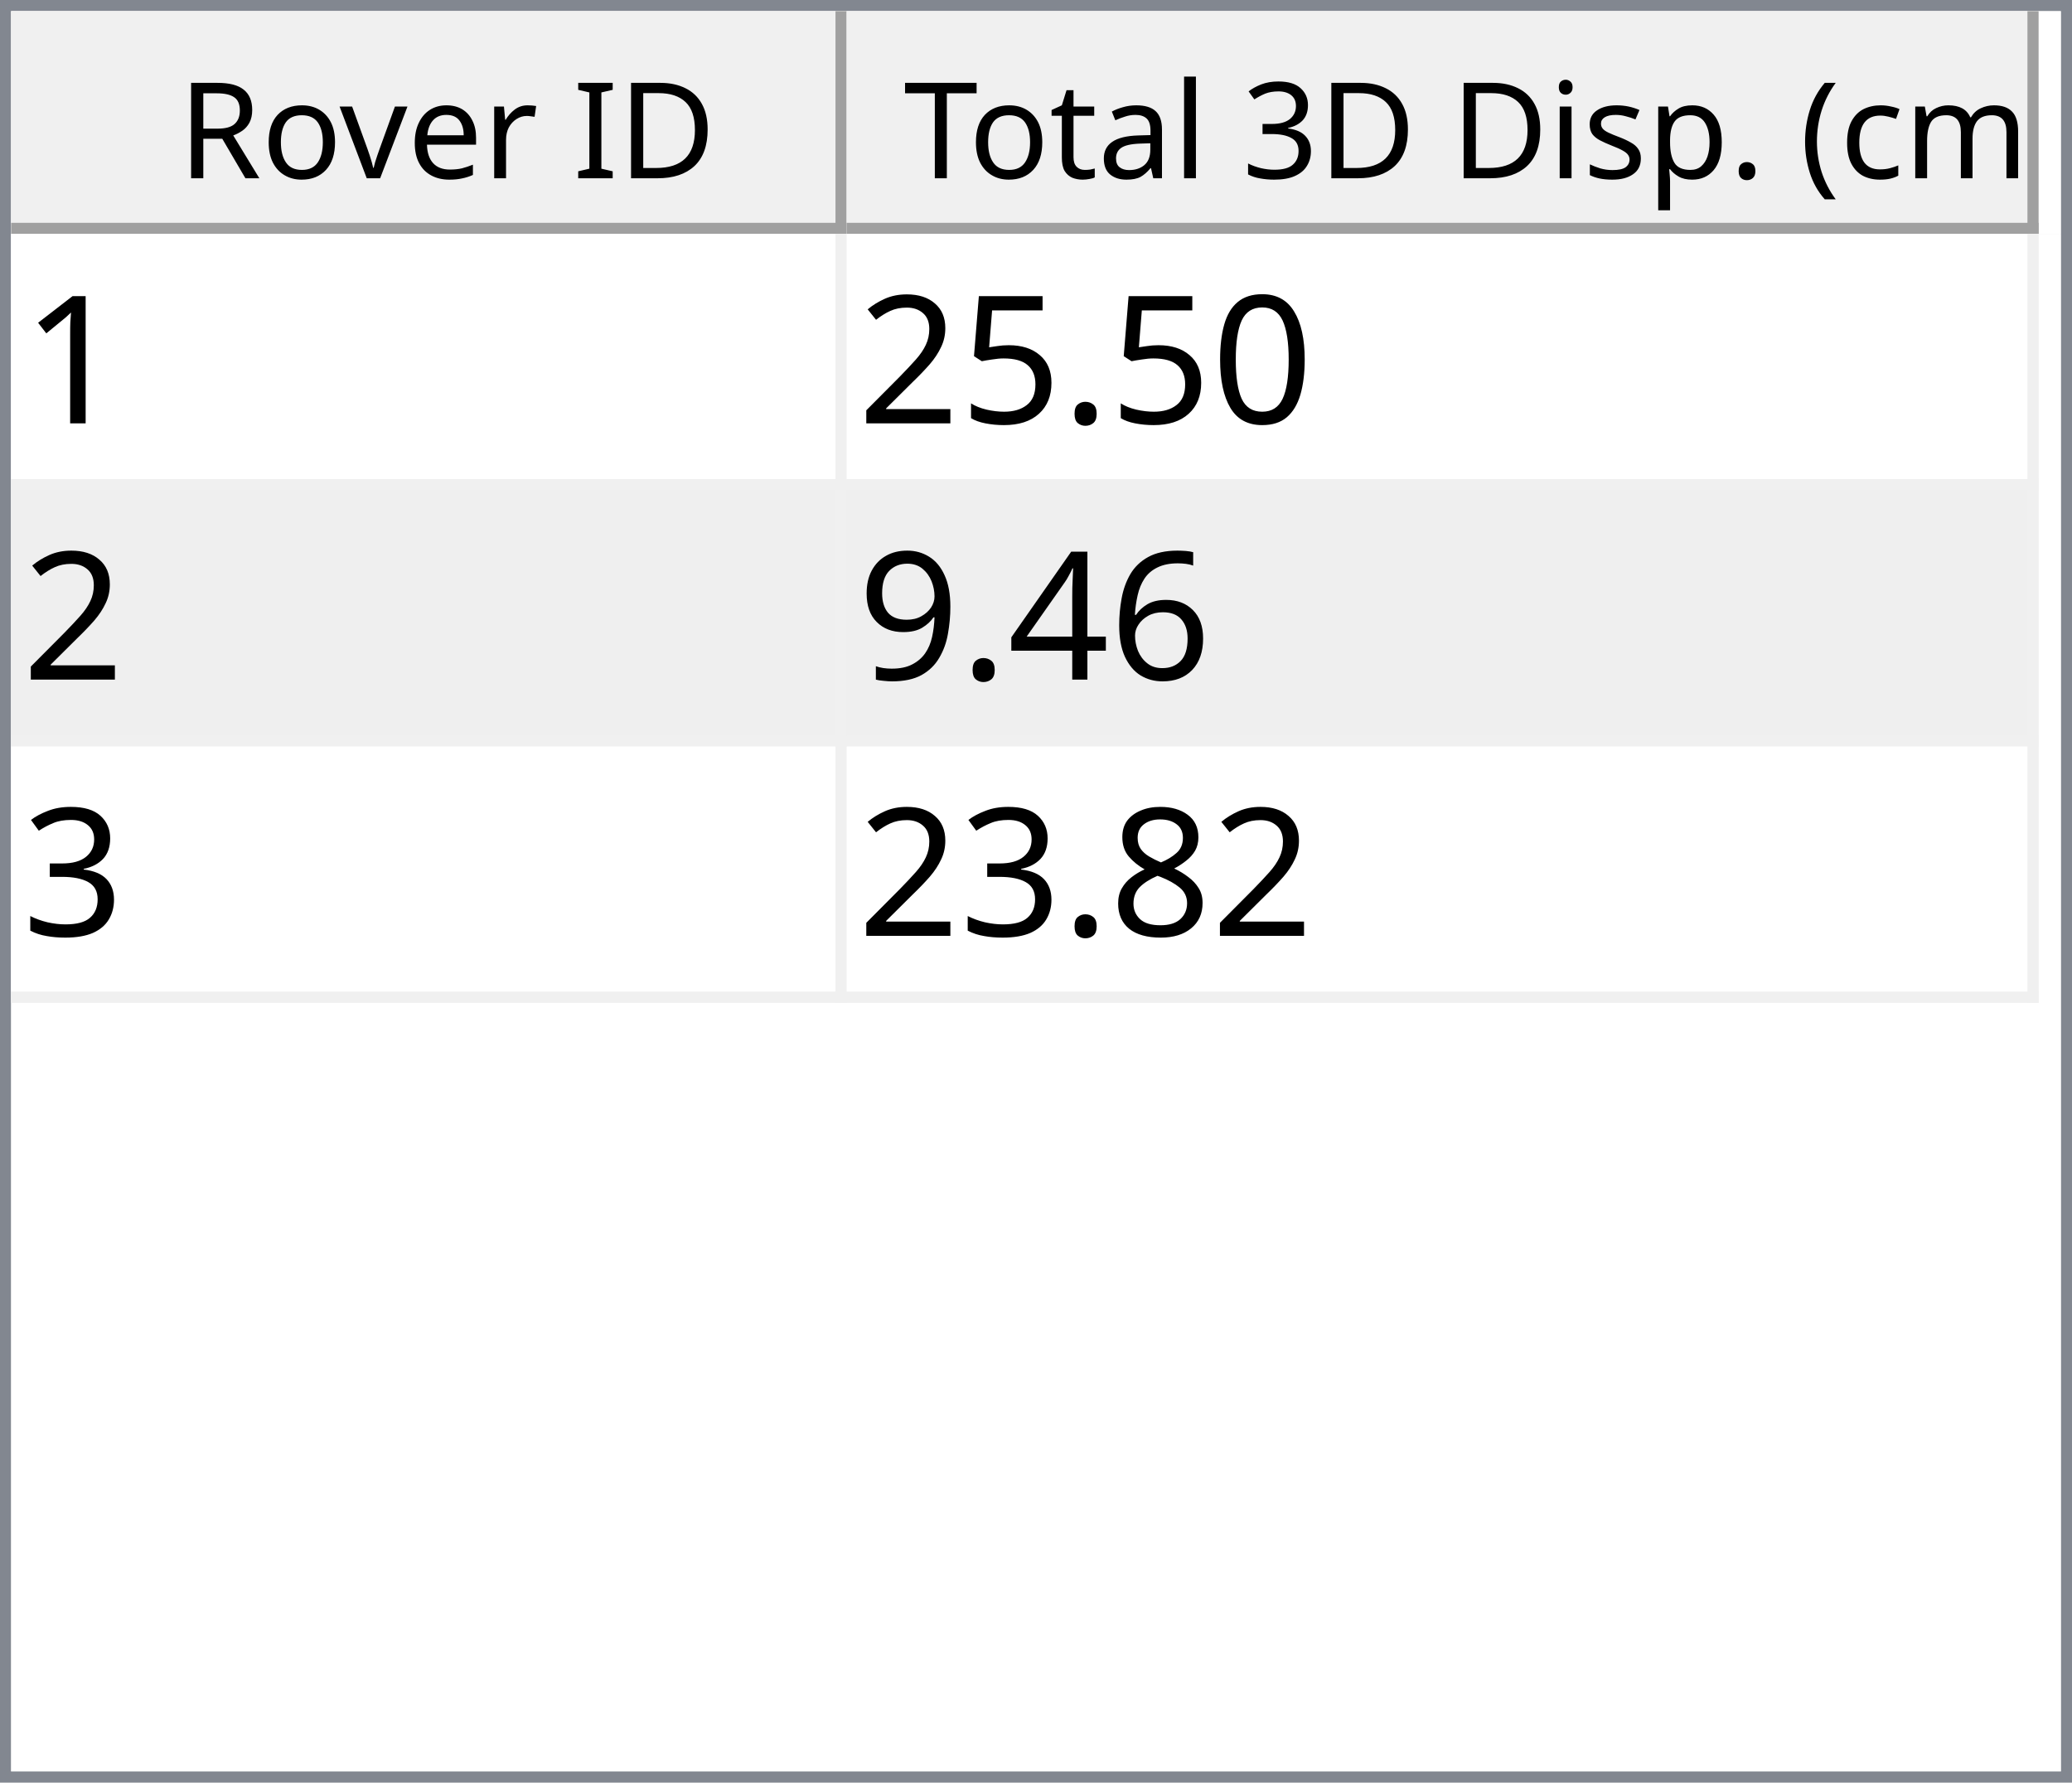
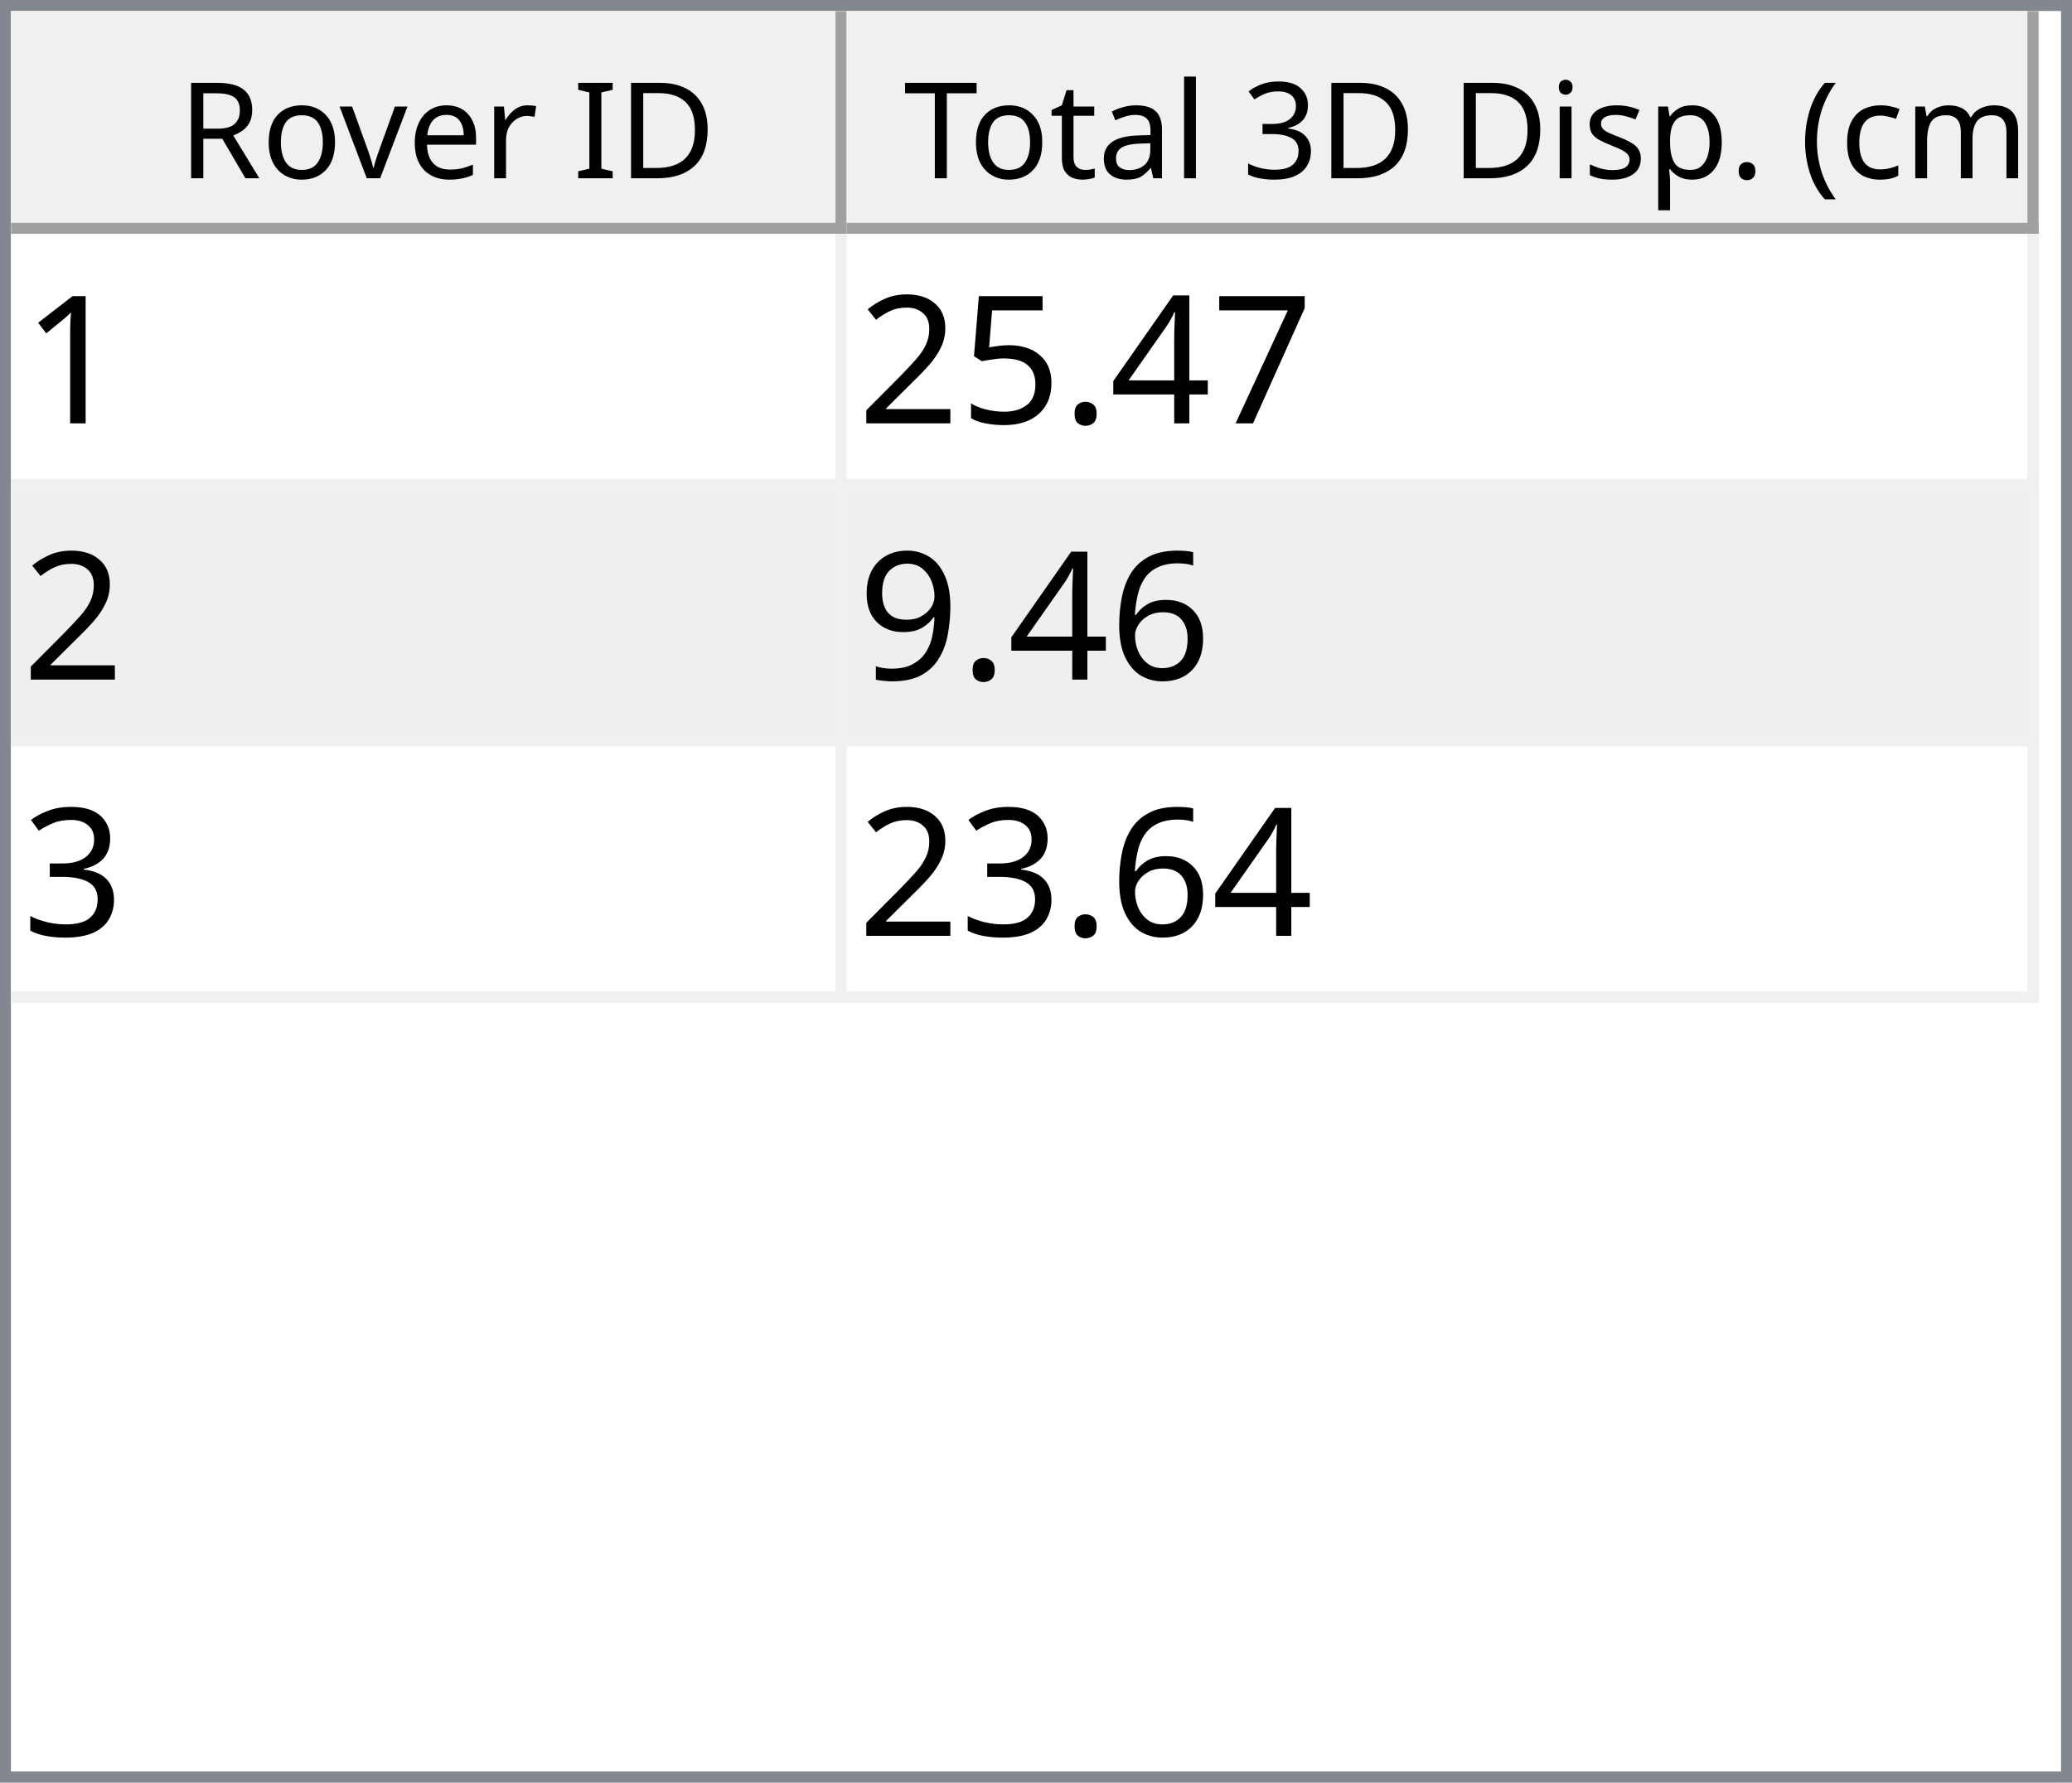
<svg xmlns="http://www.w3.org/2000/svg" style="fill-opacity:1; color-rendering:auto; color-interpolation:auto; text-rendering:auto; stroke:black; stroke-linecap:square; stroke-miterlimit:10; shape-rendering:auto; stroke-opacity:1; fill:black; stroke-dasharray:none; font-weight:normal; stroke-width:1; font-family:'Dialog'; font-style:normal; stroke-linejoin:miter; font-size:12px; stroke-dashoffset:0; image-rendering:auto;" width="186" height="160">
  <defs id="genericDefs" />
  <g>
    <defs id="defs1">
      <clipPath clipPathUnits="userSpaceOnUse" id="clipPath1">
        <path d="M0 0 L186 0 L186 160 L0 160 L0 0 Z" />
      </clipPath>
      <clipPath clipPathUnits="userSpaceOnUse" id="clipPath2">
        <path d="M0 0 L0 160 L186 160 L186 0 Z" />
      </clipPath>
      <clipPath clipPathUnits="userSpaceOnUse" id="clipPath3">
        <path d="M0 0 L0 20 L184 20 L184 0 Z" />
      </clipPath>
      <clipPath clipPathUnits="userSpaceOnUse" id="clipPath4">
        <path d="M0 0 L0 20 L75 20 L75 0 Z" />
      </clipPath>
      <clipPath clipPathUnits="userSpaceOnUse" id="clipPath5">
        <path d="M1 1 L1 19 L74 19 L74 1 Z" />
      </clipPath>
      <clipPath clipPathUnits="userSpaceOnUse" id="clipPath6">
        <path d="M0 0 L0 18 L73 18 L73 0 Z" />
      </clipPath>
      <clipPath clipPathUnits="userSpaceOnUse" id="clipPath7">
        <path d="M-0.5 -0.5 L-0.5 19.5 L74.5 19.5 L74.5 -0.5 Z" />
      </clipPath>
      <clipPath clipPathUnits="userSpaceOnUse" id="clipPath8">
        <path d="M0 0 L0 20 L107 20 L107 0 Z" />
      </clipPath>
      <clipPath clipPathUnits="userSpaceOnUse" id="clipPath9">
        <path d="M1 1 L1 19 L106 19 L106 1 Z" />
      </clipPath>
      <clipPath clipPathUnits="userSpaceOnUse" id="clipPath10">
        <path d="M0 0 L0 18 L105 18 L105 0 Z" />
      </clipPath>
      <clipPath clipPathUnits="userSpaceOnUse" id="clipPath11">
        <path d="M-0.5 -0.5 L-0.5 19.5 L106.5 19.5 L106.5 -0.5 Z" />
      </clipPath>
      <clipPath clipPathUnits="userSpaceOnUse" id="clipPath12">
        <path d="M0 0 L0 138 L184 138 L184 0 Z" />
      </clipPath>
      <clipPath clipPathUnits="userSpaceOnUse" id="clipPath13">
        <path d="M0 0 L0 69 L182 69 L182 0 Z" />
      </clipPath>
      <clipPath clipPathUnits="userSpaceOnUse" id="clipPath14">
        <path d="M-0.5 -0.5 L-0.5 68.5 L181.5 68.5 L181.5 -0.5 Z" />
      </clipPath>
      <clipPath clipPathUnits="userSpaceOnUse" id="clipPath15">
        <path d="M0 0 L0 22 L74 22 L74 0 Z" />
      </clipPath>
      <clipPath clipPathUnits="userSpaceOnUse" id="clipPath16">
        <path d="M0 0 L0 22 L106 22 L106 0 Z" />
      </clipPath>
      <font horiz-adv-x="64.551" id="font1">
        <font-face ascent="107.91" descent="25.098" units-per-em="100" style="font-style:normal; font-family:Segoe UI; font-weight:normal;" />
        <missing-glyph horiz-adv-x="64.551" d="M8.109 0 L8.109 68.266 L56.453 68.266 L56.453 0 L8.109 0 ZM15.328 7.234 L49.219 7.234 L49.219 61.031 L15.328 61.031 L15.328 7.234 Z" />
        <glyph unicode="D" horiz-adv-x="70.117" d="M9.188 0 L9.188 70.016 L28.516 70.016 Q65.531 70.016 65.531 35.891 Q65.531 19.672 55.25 9.836 Q44.969 0 27.734 0 L9.188 0 ZM17.391 62.594 L17.391 7.422 L27.828 7.422 Q41.609 7.422 49.273 14.797 Q56.938 22.172 56.938 35.688 Q56.938 62.594 28.328 62.594 L17.391 62.594 Z" />
        <glyph unicode="I" horiz-adv-x="26.611" d="M17.391 0 L9.188 0 L9.188 70.016 L17.391 70.016 L17.391 0 Z" />
        <glyph unicode=" " horiz-adv-x="27.393" d="" />
        <glyph unicode="r" horiz-adv-x="34.766" d="M34.188 41.891 Q32.078 43.5 28.125 43.5 Q23 43.5 19.555 38.672 Q16.109 33.844 16.109 25.484 L16.109 0 L8.109 0 L8.109 50 L16.109 50 L16.109 39.703 L16.312 39.703 Q18.016 44.969 21.531 47.922 Q25.047 50.875 29.391 50.875 Q32.516 50.875 34.188 50.203 L34.188 41.891 Z" />
        <glyph unicode="e" horiz-adv-x="52.295" d="M48.297 23 L12.984 23 Q13.188 14.656 17.484 10.109 Q21.781 5.562 29.297 5.562 Q37.75 5.562 44.828 11.141 L44.828 3.609 Q38.234 -1.172 27.391 -1.172 Q16.797 -1.172 10.742 5.641 Q4.688 12.453 4.688 24.812 Q4.688 36.469 11.305 43.82 Q17.922 51.172 27.734 51.172 Q37.547 51.172 42.922 44.828 Q48.297 38.484 48.297 27.203 L48.297 23 ZM40.094 29.781 Q40.047 36.719 36.75 40.578 Q33.453 44.438 27.594 44.438 Q21.922 44.438 17.969 40.383 Q14.016 36.328 13.094 29.781 L40.094 29.781 Z" />
        <glyph unicode="v" horiz-adv-x="47.9" d="M47.406 50 L27.484 0 L19.625 0 L0.688 50 L9.469 50 L22.172 13.672 Q23.578 9.672 23.922 6.688 L24.125 6.688 Q24.609 10.453 25.688 13.484 L38.969 50 L47.406 50 Z" />
        <glyph unicode="o" horiz-adv-x="58.594" d="M29 -1.172 Q17.922 -1.172 11.305 5.836 Q4.688 12.844 4.688 24.422 Q4.688 37.016 11.57 44.094 Q18.453 51.172 30.172 51.172 Q41.359 51.172 47.633 44.289 Q53.906 37.406 53.906 25.203 Q53.906 13.234 47.141 6.031 Q40.375 -1.172 29 -1.172 ZM29.594 44.438 Q21.875 44.438 17.383 39.188 Q12.891 33.938 12.891 24.703 Q12.891 15.828 17.43 10.695 Q21.969 5.562 29.594 5.562 Q37.359 5.562 41.531 10.594 Q45.703 15.625 45.703 24.906 Q45.703 34.281 41.531 39.359 Q37.359 44.438 29.594 44.438 Z" />
        <glyph unicode="R" horiz-adv-x="59.814" d="M59.375 0 L49.609 0 L37.891 19.625 Q36.281 22.359 34.766 24.289 Q33.25 26.219 31.664 27.438 Q30.078 28.656 28.25 29.219 Q26.422 29.781 24.125 29.781 L17.391 29.781 L17.391 0 L9.188 0 L9.188 70.016 L30.078 70.016 Q34.672 70.016 38.555 68.867 Q42.438 67.719 45.289 65.375 Q48.141 63.031 49.758 59.547 Q51.375 56.062 51.375 51.375 Q51.375 47.703 50.273 44.656 Q49.172 41.609 47.148 39.211 Q45.125 36.812 42.266 35.133 Q39.406 33.453 35.844 32.516 L35.844 32.328 Q37.594 31.547 38.891 30.547 Q40.188 29.547 41.359 28.18 Q42.531 26.812 43.68 25.078 Q44.828 23.344 46.234 21.047 L59.375 0 ZM17.391 62.594 L17.391 37.203 L28.516 37.203 Q31.594 37.203 34.203 38.133 Q36.812 39.062 38.719 40.797 Q40.625 42.531 41.703 45.047 Q42.781 47.562 42.781 50.688 Q42.781 56.297 39.141 59.445 Q35.5 62.594 28.609 62.594 L17.391 62.594 Z" />
        <glyph unicode=")" horiz-adv-x="30.176" d="M8.297 -15.922 L1.172 -15.922 Q16.406 2.344 16.406 26.812 Q16.406 51.469 1.078 70.016 L8.297 70.016 Q23.531 52.156 23.531 26.703 Q23.531 1.375 8.297 -15.922 Z" />
        <glyph unicode="m" horiz-adv-x="86.133" d="M79.109 0 L71.094 0 L71.094 28.719 Q71.094 37.016 68.531 40.727 Q65.969 44.438 59.906 44.438 Q54.781 44.438 51.195 39.75 Q47.609 35.062 47.609 28.516 L47.609 0 L39.594 0 L39.594 29.688 Q39.594 44.438 28.219 44.438 Q22.953 44.438 19.531 40.016 Q16.109 35.594 16.109 28.516 L16.109 0 L8.109 0 L8.109 50 L16.109 50 L16.109 42.094 L16.312 42.094 Q21.625 51.172 31.844 51.172 Q36.969 51.172 40.773 48.312 Q44.578 45.453 46 40.828 Q51.562 51.172 62.594 51.172 Q79.109 51.172 79.109 30.812 L79.109 0 Z" />
        <glyph unicode="c" horiz-adv-x="46.191" d="M42.188 2.297 Q36.422 -1.172 28.516 -1.172 Q17.828 -1.172 11.258 5.789 Q4.688 12.75 4.688 23.828 Q4.688 36.188 11.766 43.68 Q18.844 51.172 30.672 51.172 Q37.25 51.172 42.281 48.734 L42.281 40.531 Q36.719 44.438 30.375 44.438 Q22.703 44.438 17.797 38.945 Q12.891 33.453 12.891 24.516 Q12.891 15.719 17.508 10.641 Q22.125 5.562 29.891 5.562 Q36.422 5.562 42.188 9.906 L42.188 2.297 Z" />
        <glyph unicode="(" horiz-adv-x="30.176" d="M29.109 -15.922 L21.969 -15.922 Q6.844 1.375 6.844 26.703 Q6.844 52.156 21.969 70.016 L29.203 70.016 Q13.875 51.469 13.875 26.812 Q13.875 2.344 29.109 -15.922 Z" />
        <glyph unicode="." horiz-adv-x="21.68" d="M10.891 -1.078 Q8.641 -1.078 7.055 0.539 Q5.469 2.156 5.469 4.391 Q5.469 6.641 7.055 8.273 Q8.641 9.906 10.891 9.906 Q13.188 9.906 14.797 8.273 Q16.406 6.641 16.406 4.391 Q16.406 2.156 14.797 0.539 Q13.188 -1.078 10.891 -1.078 Z" />
        <glyph unicode="p" horiz-adv-x="58.789" d="M16.312 7.234 L16.109 7.234 L16.109 -23 L8.109 -23 L8.109 50 L16.109 50 L16.109 41.219 L16.312 41.219 Q22.219 51.172 33.594 51.172 Q43.266 51.172 48.688 44.461 Q54.109 37.75 54.109 26.469 Q54.109 13.922 48 6.375 Q41.891 -1.172 31.297 -1.172 Q21.578 -1.172 16.312 7.234 ZM16.109 27.391 L16.109 20.406 Q16.109 14.203 20.141 9.883 Q24.172 5.562 30.375 5.562 Q37.641 5.562 41.773 11.133 Q45.906 16.703 45.906 26.609 Q45.906 34.969 42.047 39.703 Q38.188 44.438 31.594 44.438 Q24.609 44.438 20.359 39.578 Q16.109 34.719 16.109 27.391 Z" />
        <glyph unicode="s" horiz-adv-x="42.432" d="M5.078 1.812 L5.078 10.406 Q11.625 5.562 19.484 5.562 Q30.031 5.562 30.031 12.594 Q30.031 14.594 29.125 15.992 Q28.219 17.391 26.68 18.461 Q25.141 19.531 23.07 20.383 Q21 21.234 18.609 22.172 Q15.281 23.484 12.766 24.828 Q10.25 26.172 8.57 27.859 Q6.891 29.547 6.031 31.695 Q5.172 33.844 5.172 36.719 Q5.172 40.234 6.789 42.945 Q8.406 45.656 11.086 47.484 Q13.766 49.312 17.211 50.242 Q20.656 51.172 24.312 51.172 Q30.812 51.172 35.938 48.922 L35.938 40.828 Q30.422 44.438 23.25 44.438 Q21 44.438 19.195 43.922 Q17.391 43.406 16.094 42.477 Q14.797 41.547 14.086 40.258 Q13.375 38.969 13.375 37.406 Q13.375 35.453 14.086 34.133 Q14.797 32.812 16.164 31.789 Q17.531 30.766 19.484 29.938 Q21.438 29.109 23.922 28.125 Q27.25 26.859 29.883 25.516 Q32.516 24.172 34.375 22.484 Q36.234 20.797 37.234 18.602 Q38.234 16.406 38.234 13.375 Q38.234 9.672 36.602 6.938 Q34.969 4.203 32.234 2.398 Q29.5 0.594 25.93 -0.289 Q22.359 -1.172 18.453 -1.172 Q10.75 -1.172 5.078 1.812 Z" />
        <glyph unicode="i" horiz-adv-x="24.219" d="M12.203 62.703 Q10.062 62.703 8.547 64.164 Q7.031 65.625 7.031 67.875 Q7.031 70.125 8.547 71.609 Q10.062 73.094 12.203 73.094 Q14.406 73.094 15.945 71.609 Q17.484 70.125 17.484 67.875 Q17.484 65.719 15.945 64.211 Q14.406 62.703 12.203 62.703 ZM16.109 0 L8.109 0 L8.109 50 L16.109 50 L16.109 0 Z" />
        <glyph unicode="3" horiz-adv-x="53.906" d="M46.531 19.828 Q46.531 15.094 44.75 11.211 Q42.969 7.328 39.719 4.57 Q36.469 1.812 31.93 0.297 Q27.391 -1.219 21.922 -1.219 Q11.922 -1.219 6 2.594 L6 11.188 Q13.094 5.609 22.219 5.609 Q25.875 5.609 28.828 6.539 Q31.781 7.469 33.906 9.227 Q36.031 10.984 37.18 13.477 Q38.328 15.969 38.328 19.094 Q38.328 32.812 18.797 32.812 L12.984 32.812 L12.984 39.594 L18.5 39.594 Q35.797 39.594 35.797 52.484 Q35.797 64.406 22.609 64.406 Q15.188 64.406 8.688 59.422 L8.688 67.188 Q15.375 71.188 24.609 71.188 Q29 71.188 32.57 69.969 Q36.141 68.75 38.68 66.555 Q41.219 64.359 42.609 61.281 Q44 58.203 44 54.5 Q44 40.672 30.031 36.719 L30.031 36.531 Q33.594 36.141 36.625 34.797 Q39.656 33.453 41.852 31.305 Q44.047 29.156 45.289 26.25 Q46.531 23.344 46.531 19.828 Z" />
        <glyph unicode="l" horiz-adv-x="24.219" d="M16.109 0 L8.109 0 L8.109 74.031 L16.109 74.031 L16.109 0 Z" />
        <glyph unicode="a" horiz-adv-x="50.879" d="M43.891 0 L35.891 0 L35.891 7.812 L35.688 7.812 Q30.469 -1.172 20.312 -1.172 Q12.844 -1.172 8.617 2.781 Q4.391 6.734 4.391 13.281 Q4.391 27.297 20.906 29.594 L35.891 31.688 Q35.891 44.438 25.594 44.438 Q16.547 44.438 9.281 38.281 L9.281 46.484 Q16.656 51.172 26.266 51.172 Q43.891 51.172 43.891 32.516 L43.891 0 ZM35.891 25.297 L23.828 23.641 Q18.266 22.859 15.43 20.875 Q12.594 18.891 12.594 13.875 Q12.594 10.203 15.211 7.883 Q17.828 5.562 22.172 5.562 Q28.125 5.562 32.008 9.742 Q35.891 13.922 35.891 20.312 L35.891 25.297 Z" />
        <glyph unicode="t" horiz-adv-x="33.887" d="M31.297 0.484 Q28.469 -1.078 23.828 -1.078 Q10.688 -1.078 10.688 13.578 L10.688 43.172 L2.094 43.172 L2.094 50 L10.688 50 L10.688 62.203 L18.703 64.797 L18.703 50 L31.297 50 L31.297 43.172 L18.703 43.172 L18.703 14.984 Q18.703 9.969 20.414 7.82 Q22.125 5.672 26.078 5.672 Q29.109 5.672 31.297 7.328 L31.297 0.484 Z" />
        <glyph unicode="T" horiz-adv-x="52.393" d="M50.594 62.594 L30.375 62.594 L30.375 0 L22.172 0 L22.172 62.594 L2 62.594 L2 70.016 L50.594 70.016 L50.594 62.594 Z" />
      </font>
      <font horiz-adv-x="75.0" id="font2">
        <font-face ascent="100.537" descent="21.973" units-per-em="100" style="font-style:normal; font-family:sans-serif; font-weight:normal;" />
        <missing-glyph horiz-adv-x="75.0" d="M12.5 0 L12.5 62.5 L62.5 62.5 L62.5 0 L12.5 0 ZM14.062 1.562 L60.938 1.562 L60.938 60.938 L14.062 60.938 L14.062 1.562 Z" />
        <glyph unicode="1" horiz-adv-x="55.615" d="M37.25 0 L28.469 0 L28.469 56 Q25.297 52.984 20.141 49.953 Q14.984 46.922 10.891 45.406 L10.891 53.906 Q18.266 57.375 23.781 62.305 Q29.297 67.234 31.594 71.875 L37.25 71.875 L37.25 0 Z" />
-         <glyph unicode="0" horiz-adv-x="55.615" d="M4.156 35.297 Q4.156 48 6.766 55.742 Q9.375 63.484 14.523 67.68 Q19.672 71.875 27.484 71.875 Q33.25 71.875 37.594 69.555 Q41.938 67.234 44.773 62.867 Q47.609 58.5 49.219 52.227 Q50.828 45.953 50.828 35.297 Q50.828 22.703 48.242 14.969 Q45.656 7.234 40.508 3.008 Q35.359 -1.219 27.484 -1.219 Q17.141 -1.219 11.234 6.203 Q4.156 15.141 4.156 35.297 ZM13.188 35.297 Q13.188 17.672 17.312 11.836 Q21.438 6 27.484 6 Q33.547 6 37.672 11.859 Q41.797 17.719 41.797 35.297 Q41.797 52.984 37.672 58.789 Q33.547 64.594 27.391 64.594 Q21.344 64.594 17.719 59.469 Q13.188 52.938 13.188 35.297 Z" />
+         <glyph unicode="7" horiz-adv-x="55.615" d="M4.734 62.203 L4.734 70.656 L51.078 70.656 L51.078 63.812 Q44.234 56.547 37.523 44.484 Q30.812 32.422 27.156 19.672 Q24.516 10.688 23.781 0 L14.75 0 Q14.891 8.453 18.062 20.414 Q21.234 32.375 27.172 43.484 Q33.109 54.594 39.797 62.203 L4.734 62.203 Z" />
+         <glyph unicode="4" horiz-adv-x="55.615" d="M32.328 0 L32.328 17.141 L1.266 17.141 L1.266 25.203 L33.938 71.578 L41.109 71.578 L41.109 25.203 L50.781 25.203 L50.781 17.141 L41.109 17.141 L41.109 0 L32.328 0 ZM32.328 25.203 L32.328 57.469 L9.906 25.203 L32.328 25.203 Z" />
        <glyph unicode="." horiz-adv-x="27.783" d="M9.078 0 L9.078 10.016 L19.094 10.016 L19.094 0 L9.078 0 Z" />
        <glyph unicode="5" horiz-adv-x="55.615" d="M4.156 18.75 L13.375 19.531 Q14.406 12.797 18.141 9.398 Q21.875 6 27.156 6 Q33.5 6 37.891 10.789 Q42.281 15.578 42.281 23.484 Q42.281 31 38.062 35.352 Q33.844 39.703 27 39.703 Q22.75 39.703 19.336 37.773 Q15.922 35.844 13.969 32.766 L5.719 33.844 L12.641 70.609 L48.25 70.609 L48.25 62.203 L19.672 62.203 L15.828 42.969 Q22.266 47.469 29.344 47.469 Q38.719 47.469 45.164 40.969 Q51.609 34.469 51.609 24.266 Q51.609 14.547 45.953 7.469 Q39.062 -1.219 27.156 -1.219 Q17.391 -1.219 11.211 4.25 Q5.031 9.719 4.156 18.75 Z" />
        <glyph unicode="2" horiz-adv-x="55.615" d="M50.344 8.453 L50.344 0 L3.031 0 Q2.938 3.172 4.047 6.109 Q5.859 10.938 9.836 15.625 Q13.812 20.312 21.344 26.469 Q33.016 36.031 37.117 41.625 Q41.219 47.219 41.219 52.203 Q41.219 57.422 37.477 61.008 Q33.734 64.594 27.734 64.594 Q21.391 64.594 17.578 60.789 Q13.766 56.984 13.719 50.25 L4.688 51.172 Q5.609 61.281 11.664 66.578 Q17.719 71.875 27.938 71.875 Q38.234 71.875 44.242 66.164 Q50.25 60.453 50.25 52 Q50.25 47.703 48.492 43.555 Q46.734 39.406 42.656 34.812 Q38.578 30.219 29.109 22.219 Q21.188 15.578 18.945 13.211 Q16.703 10.844 15.234 8.453 L50.344 8.453 Z" />
        <glyph unicode="6" horiz-adv-x="55.615" d="M49.75 54.047 L41.016 53.375 Q39.844 58.547 37.703 60.891 Q34.125 64.656 28.906 64.656 Q24.703 64.656 21.531 62.312 Q17.391 59.281 14.992 53.469 Q12.594 47.656 12.5 36.922 Q15.672 41.75 20.266 44.094 Q24.859 46.438 29.891 46.438 Q38.672 46.438 44.852 39.969 Q51.031 33.5 51.031 23.25 Q51.031 16.5 48.125 10.719 Q45.219 4.938 40.141 1.859 Q35.062 -1.219 28.609 -1.219 Q17.625 -1.219 10.695 6.859 Q3.766 14.938 3.766 33.5 Q3.766 54.25 11.422 63.672 Q18.109 71.875 29.438 71.875 Q37.891 71.875 43.289 67.141 Q48.688 62.406 49.75 54.047 ZM13.875 23.188 Q13.875 18.656 15.797 14.508 Q17.719 10.359 21.188 8.18 Q24.656 6 28.469 6 Q34.031 6 38.039 10.492 Q42.047 14.984 42.047 22.703 Q42.047 30.125 38.086 34.398 Q34.125 38.672 28.125 38.672 Q22.172 38.672 18.023 34.398 Q13.875 30.125 13.875 23.188 Z" />
-         <glyph unicode="4" horiz-adv-x="55.615" d="M32.328 0 L32.328 17.141 L1.266 17.141 L1.266 25.203 L33.938 71.578 L41.109 71.578 L41.109 25.203 L50.781 25.203 L50.781 17.141 L41.109 17.141 L41.109 0 L32.328 0 ZM32.328 25.203 L32.328 57.469 L9.906 25.203 L32.328 25.203 Z" />
        <glyph unicode="9" horiz-adv-x="55.615" d="M5.469 16.547 L13.922 17.328 Q14.984 11.375 18.016 8.688 Q21.047 6 25.781 6 Q29.828 6 32.883 7.859 Q35.938 9.719 37.891 12.82 Q39.844 15.922 41.164 21.195 Q42.484 26.469 42.484 31.938 Q42.484 32.516 42.438 33.688 Q39.797 29.5 35.234 26.883 Q30.672 24.266 25.344 24.266 Q16.453 24.266 10.305 30.711 Q4.156 37.156 4.156 47.703 Q4.156 58.594 10.578 65.234 Q17 71.875 26.656 71.875 Q33.641 71.875 39.43 68.117 Q45.219 64.359 48.219 57.398 Q51.219 50.438 51.219 37.25 Q51.219 23.531 48.242 15.406 Q45.266 7.281 39.383 3.031 Q33.5 -1.219 25.594 -1.219 Q17.188 -1.219 11.867 3.445 Q6.547 8.109 5.469 16.547 ZM41.453 48.141 Q41.453 55.719 37.43 60.156 Q33.406 64.594 27.734 64.594 Q21.875 64.594 17.531 59.812 Q13.188 55.031 13.188 47.406 Q13.188 40.578 17.312 36.305 Q21.438 32.031 27.484 32.031 Q33.594 32.031 37.523 36.305 Q41.453 40.578 41.453 48.141 Z" />
        <glyph unicode="3" horiz-adv-x="55.615" d="M4.203 18.891 L12.984 20.062 Q14.5 12.594 18.141 9.297 Q21.781 6 27 6 Q33.203 6 37.477 10.297 Q41.75 14.594 41.75 20.953 Q41.75 27 37.797 30.93 Q33.844 34.859 27.734 34.859 Q25.25 34.859 21.531 33.891 L22.516 41.609 Q23.391 41.5 23.922 41.5 Q29.547 41.5 34.039 44.43 Q38.531 47.359 38.531 53.469 Q38.531 58.297 35.258 61.477 Q31.984 64.656 26.812 64.656 Q21.688 64.656 18.266 61.43 Q14.844 58.203 13.875 51.766 L5.078 53.328 Q6.688 62.156 12.398 67.016 Q18.109 71.875 26.609 71.875 Q32.469 71.875 37.398 69.359 Q42.328 66.844 44.945 62.5 Q47.562 58.156 47.562 53.266 Q47.562 48.641 45.07 44.828 Q42.578 41.016 37.703 38.766 Q44.047 37.312 47.562 32.695 Q51.078 28.078 51.078 21.141 Q51.078 11.766 44.242 5.25 Q37.406 -1.266 26.953 -1.266 Q17.531 -1.266 11.305 4.352 Q5.078 9.969 4.203 18.891 Z" />
-         <glyph unicode="8" horiz-adv-x="55.615" d="M17.672 38.812 Q12.203 40.828 9.57 44.539 Q6.938 48.25 6.938 53.422 Q6.938 61.234 12.555 66.555 Q18.172 71.875 27.484 71.875 Q36.859 71.875 42.578 66.43 Q48.297 60.984 48.297 53.172 Q48.297 48.188 45.68 44.508 Q43.062 40.828 37.75 38.812 Q44.344 36.672 47.781 31.883 Q51.219 27.094 51.219 20.453 Q51.219 11.281 44.727 5.031 Q38.234 -1.219 27.641 -1.219 Q17.047 -1.219 10.547 5.055 Q4.047 11.328 4.047 20.703 Q4.047 27.688 7.594 32.398 Q11.141 37.109 17.672 38.812 ZM15.922 53.719 Q15.922 48.641 19.195 45.414 Q22.469 42.188 27.688 42.188 Q32.766 42.188 36.016 45.383 Q39.266 48.578 39.266 53.219 Q39.266 58.062 35.914 61.359 Q32.562 64.656 27.594 64.656 Q22.562 64.656 19.242 61.43 Q15.922 58.203 15.922 53.719 ZM13.094 20.656 Q13.094 16.891 14.875 13.375 Q16.656 9.859 20.172 7.93 Q23.688 6 27.734 6 Q34.031 6 38.133 10.055 Q42.234 14.109 42.234 20.359 Q42.234 26.703 38.016 30.859 Q33.797 35.016 27.438 35.016 Q21.234 35.016 17.164 30.914 Q13.094 26.812 13.094 20.656 Z" />
      </font>
    </defs>
    <g style="fill:white; stroke:white;">
      <rect x="0" y="0" width="186" style="clip-path:url(#clipPath1); stroke:none;" height="160" />
    </g>
    <g style="fill:white; text-rendering:optimizeSpeed; color-rendering:optimizeSpeed; image-rendering:optimizeSpeed; shape-rendering:crispEdges; stroke:white; color-interpolation:sRGB;">
      <rect x="0" width="186" height="160" y="0" style="stroke:none;" />
      <path style="stroke:none;" d="M0 160 L186 160 L186 0 L0 0 Z" />
    </g>
    <g style="fill:rgb(240,240,240); font-family:'Segoe UI'; stroke:rgb(240,240,240);">
      <rect x="0" y="0" width="186" style="clip-path:url(#clipPath2); stroke:none;" height="160" />
    </g>
    <g style="fill:rgb(130,135,144); font-family:'Segoe UI'; stroke:rgb(130,135,144);">
      <path d="M0 0 L186 0 L186 160 L0 160 L0 0 ZM1 1 L185 1 L185 159 L1 159 L1 1 Z" style="fill-rule:evenodd; clip-path:url(#clipPath2); stroke:none;" />
    </g>
    <g style="fill:white; font-family:'Segoe UI'; stroke:white;" transform="translate(1,1)">
      <rect x="0" y="0" width="184" style="clip-path:url(#clipPath3); stroke:none;" height="20" />
    </g>
    <g style="fill:rgb(240,240,240); font-family:'Segoe UI'; stroke:rgb(240,240,240);" transform="translate(1,1)">
      <rect x="0" y="0" width="75" style="clip-path:url(#clipPath4); stroke:none;" height="20" />
    </g>
    <g style="font-family:'Segoe UI';" transform="translate(2,2)">
      <text x="14" xml:space="preserve" y="14" style="clip-path:url(#clipPath6); stroke:none;">Rover ID</text>
    </g>
    <g style="fill:rgb(160,160,160); font-family:'Segoe UI'; stroke:rgb(160,160,160); stroke-linejoin:bevel;" transform="translate(1.5,1.5)">
      <line x1="74" x2="74" y1="0" style="fill:none; clip-path:url(#clipPath7);" y2="19" />
    </g>
    <g style="fill:rgb(160,160,160); font-family:'Segoe UI'; stroke:rgb(160,160,160); stroke-linejoin:bevel;" transform="matrix(1,0,0,1,1,1) translate(0.5,0.5)">
      <line x1="0" x2="74" y1="19" style="fill:none; clip-path:url(#clipPath7);" y2="19" />
    </g>
    <g style="fill:rgb(240,240,240); font-family:'Segoe UI'; stroke:rgb(240,240,240);" transform="translate(76,1)">
      <rect x="0" y="0" width="107" style="clip-path:url(#clipPath8); stroke:none;" height="20" />
    </g>
    <g style="font-family:'Segoe UI';" transform="translate(77,2)">
      <text x="1" xml:space="preserve" y="14" style="clip-path:url(#clipPath10); stroke:none;"> Total 3D Disp. (cm)</text>
    </g>
    <g style="fill:rgb(160,160,160); font-family:'Segoe UI'; stroke:rgb(160,160,160); stroke-linejoin:bevel;" transform="translate(76.5,1.5)">
      <line x1="106" x2="106" y1="0" style="fill:none; clip-path:url(#clipPath11);" y2="19" />
    </g>
    <g style="fill:rgb(160,160,160); font-family:'Segoe UI'; stroke:rgb(160,160,160); stroke-linejoin:bevel;" transform="matrix(1,0,0,1,76,1) translate(0.5,0.5)">
      <line x1="0" x2="106" y1="19" style="fill:none; clip-path:url(#clipPath11);" y2="19" />
    </g>
    <g style="fill:white; font-family:'Segoe UI'; stroke:white;" transform="translate(1,21)">
      <rect x="0" y="0" width="184" style="clip-path:url(#clipPath12); stroke:none;" height="138" />
    </g>
    <g style="fill:rgb(240,240,240); font-size:16px; font-family:sans-serif; stroke:rgb(240,240,240);" transform="translate(1,21)">
      <rect x="0" y="0" width="182" style="clip-path:url(#clipPath13); stroke:none;" height="69" />
      <line transform="translate(0.5,0.5)" x1="0" x2="181" y1="22" style="clip-path:url(#clipPath14); fill:none; stroke-linejoin:bevel;" y2="22" />
    </g>
    <g transform="matrix(1,0,0,1,1,21) translate(0.5,0.5)" style="fill:rgb(240,240,240); font-size:16px; font-family:sans-serif; stroke:rgb(240,240,240); stroke-linejoin:bevel;">
      <line x1="0" x2="181" y1="45" style="fill:none; clip-path:url(#clipPath14);" y2="45" />
    </g>
    <g transform="matrix(1,0,0,1,1,21) translate(0.5,0.5)" style="fill:rgb(240,240,240); font-size:16px; font-family:sans-serif; stroke:rgb(240,240,240); stroke-linejoin:bevel;">
      <line x1="0" x2="181" y1="68" style="fill:none; clip-path:url(#clipPath14);" y2="68" />
    </g>
    <g transform="matrix(1,0,0,1,1,21) translate(0.5,0.5)" style="fill:rgb(240,240,240); font-size:16px; font-family:sans-serif; stroke:rgb(240,240,240); stroke-linejoin:bevel;">
      <line x1="74" x2="74" y1="0" style="fill:none; clip-path:url(#clipPath14);" y2="68" />
    </g>
    <g transform="matrix(1,0,0,1,1,21) translate(0.5,0.5)" style="fill:rgb(240,240,240); font-size:16px; font-family:sans-serif; stroke:rgb(240,240,240); stroke-linejoin:bevel;">
      <line x1="181" x2="181" y1="0" style="fill:none; clip-path:url(#clipPath14);" y2="68" />
    </g>
    <g style="fill:white; font-size:16px; font-family:sans-serif; stroke:white;" transform="matrix(1,0,0,1,1,21)">
      <rect x="0" y="0" width="74" style="clip-path:url(#clipPath15); stroke:none;" height="22" />
      <text x="1" y="17" style="fill:black; clip-path:url(#clipPath15); stroke:none;" xml:space="preserve">1</text>
    </g>
    <g style="fill:white; font-size:16px; font-family:sans-serif; stroke:white;" transform="matrix(1,0,0,1,1,21) translate(75,0)">
      <rect x="0" y="0" width="106" style="clip-path:url(#clipPath16); stroke:none;" height="22" />
-       <text x="1" y="17" style="fill:black; clip-path:url(#clipPath16); stroke:none;" xml:space="preserve">25.50</text>
+       <text x="1" y="17" style="fill:black; clip-path:url(#clipPath16); stroke:none;" xml:space="preserve">25.47</text>
    </g>
    <g style="fill:rgb(239,239,239); font-size:16px; font-family:sans-serif; stroke:rgb(239,239,239);" transform="matrix(1,0,0,1,1,21) translate(0,23)">
      <rect x="0" y="0" width="74" style="clip-path:url(#clipPath15); stroke:none;" height="22" />
      <text x="1" y="17" style="fill:black; clip-path:url(#clipPath15); stroke:none;" xml:space="preserve">2</text>
    </g>
    <g style="fill:rgb(239,239,239); font-size:16px; font-family:sans-serif; stroke:rgb(239,239,239);" transform="matrix(1,0,0,1,1,21) translate(75,23)">
      <rect x="0" y="0" width="106" style="clip-path:url(#clipPath16); stroke:none;" height="22" />
      <text x="1" y="17" style="fill:black; clip-path:url(#clipPath16); stroke:none;" xml:space="preserve">9.46</text>
    </g>
    <g style="fill:white; font-size:16px; font-family:sans-serif; stroke:white;" transform="matrix(1,0,0,1,1,21) translate(0,46)">
      <rect x="0" y="0" width="74" style="clip-path:url(#clipPath15); stroke:none;" height="22" />
      <text x="1" y="17" style="fill:black; clip-path:url(#clipPath15); stroke:none;" xml:space="preserve">3</text>
    </g>
    <g style="fill:white; font-size:16px; font-family:sans-serif; stroke:white;" transform="matrix(1,0,0,1,1,21) translate(75,46)">
      <rect x="0" y="0" width="106" style="clip-path:url(#clipPath16); stroke:none;" height="22" />
-       <text x="1" y="17" style="fill:black; clip-path:url(#clipPath16); stroke:none;" xml:space="preserve">23.82</text>
+       <text x="1" y="17" style="fill:black; clip-path:url(#clipPath16); stroke:none;" xml:space="preserve">23.64</text>
    </g>
  </g>
</svg>
